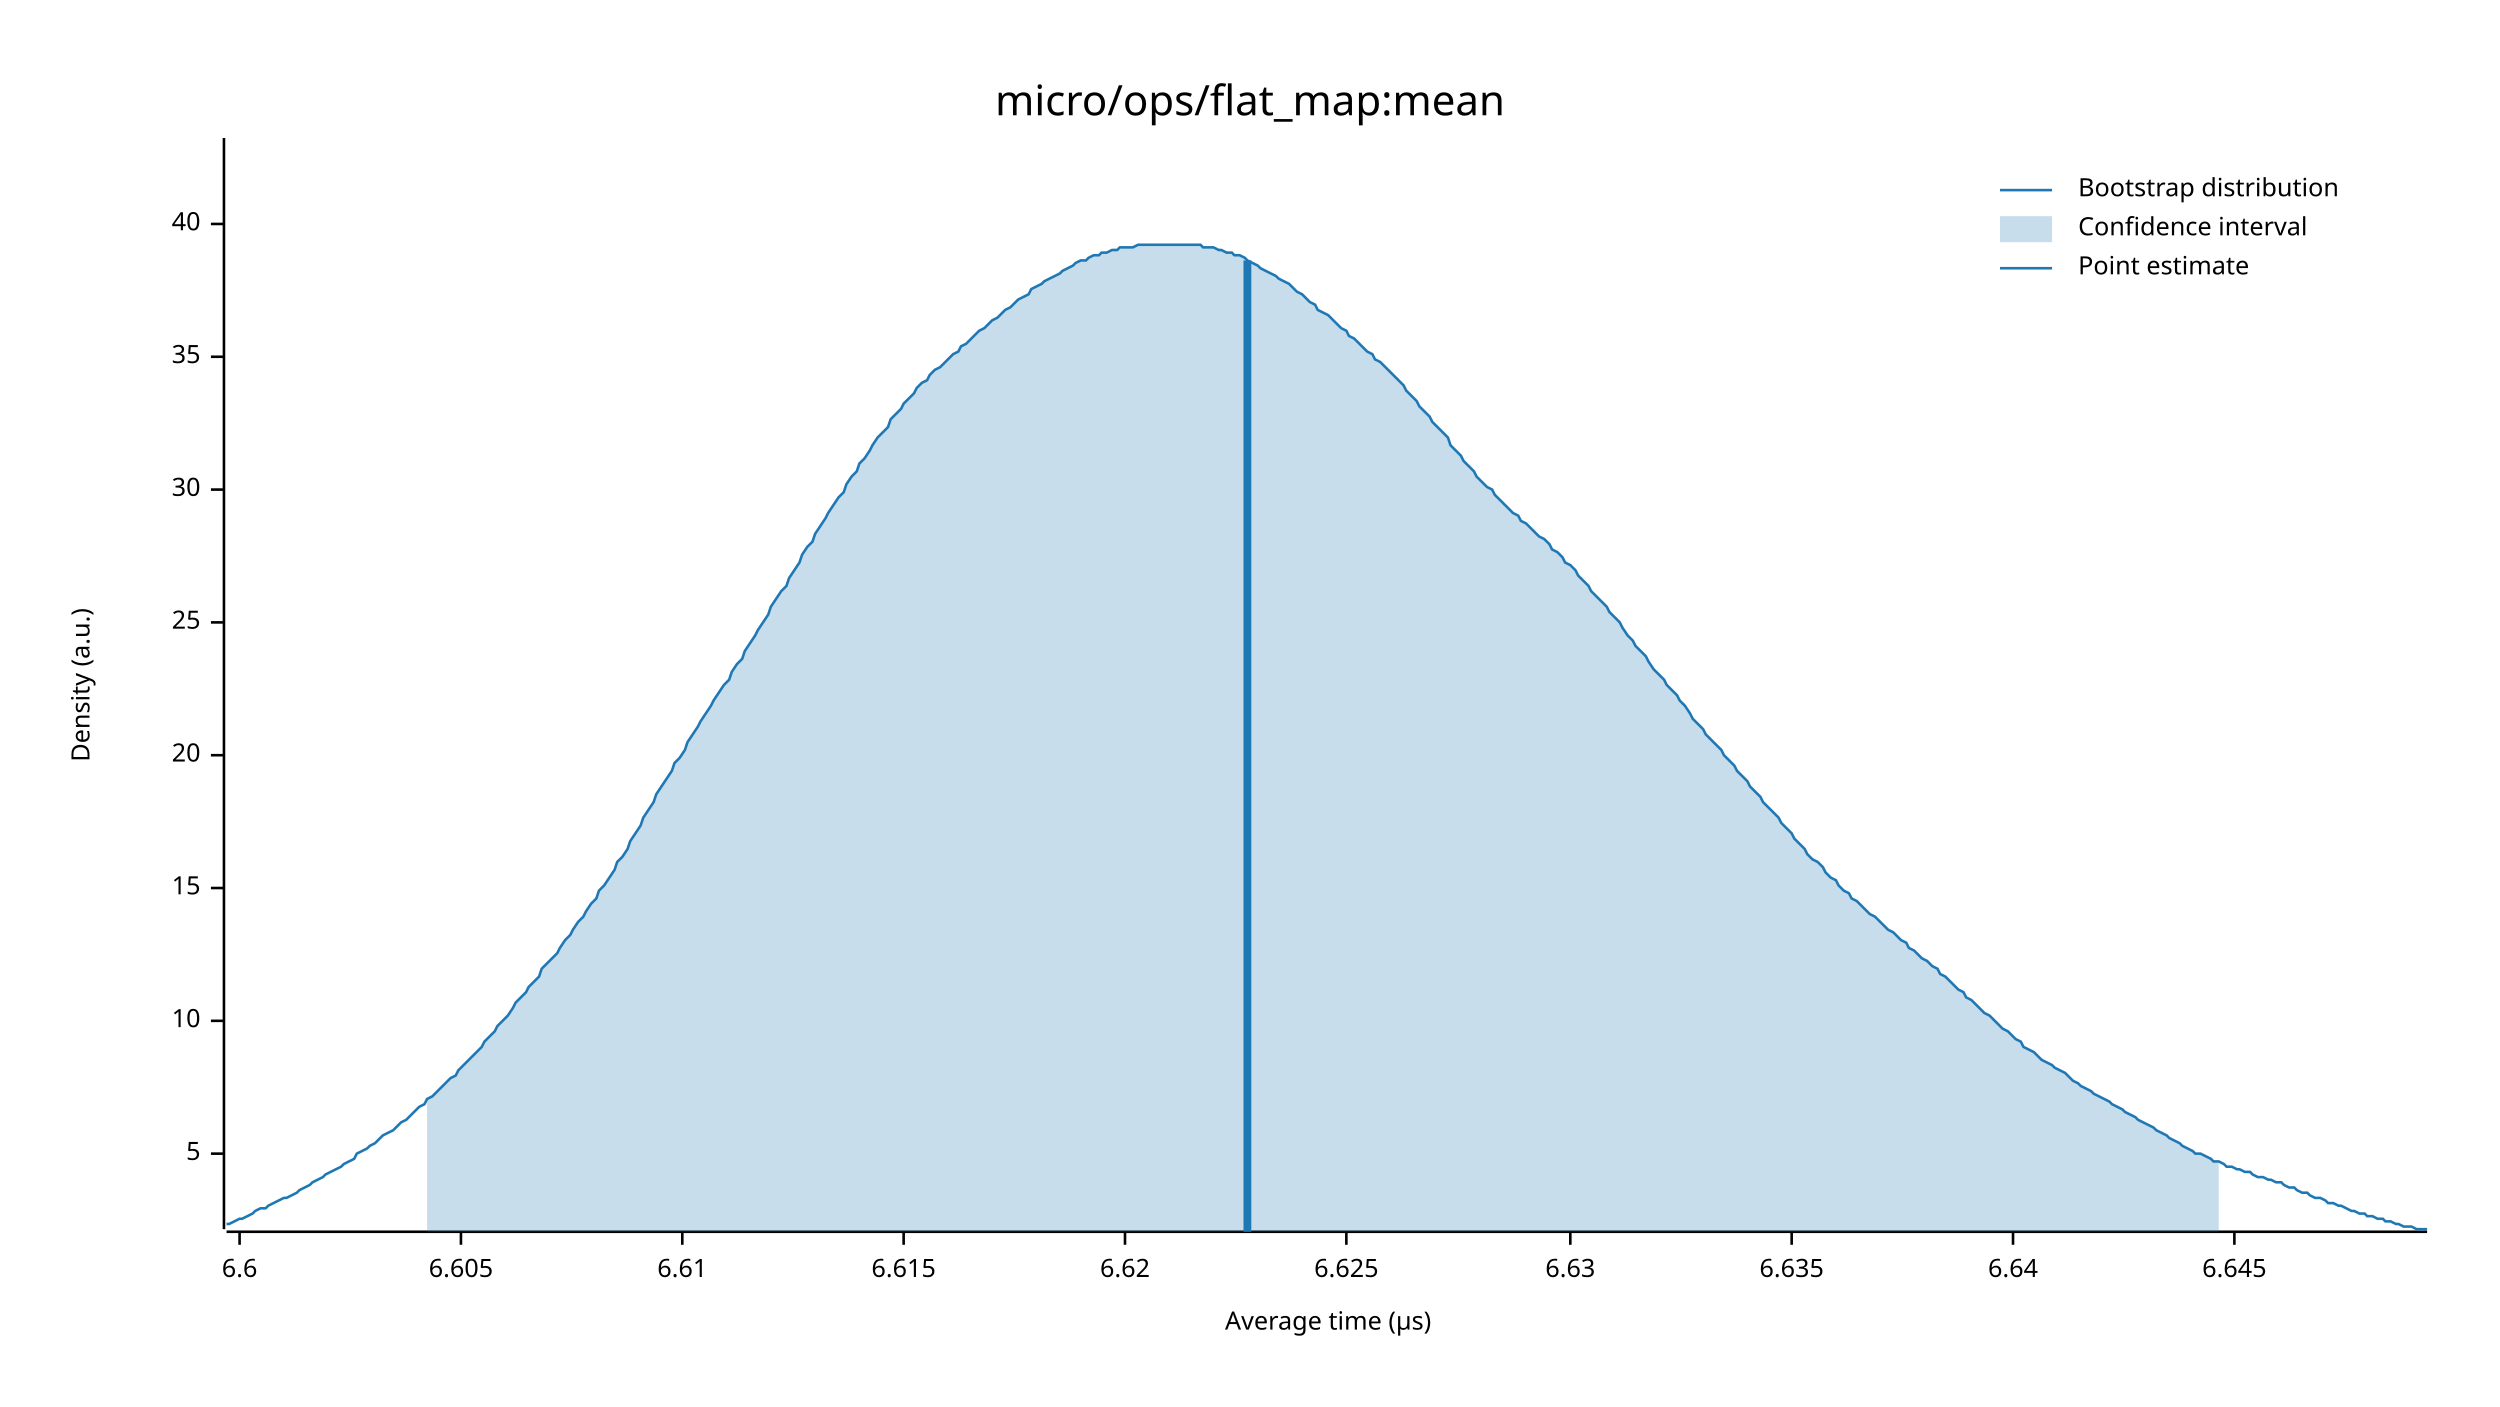
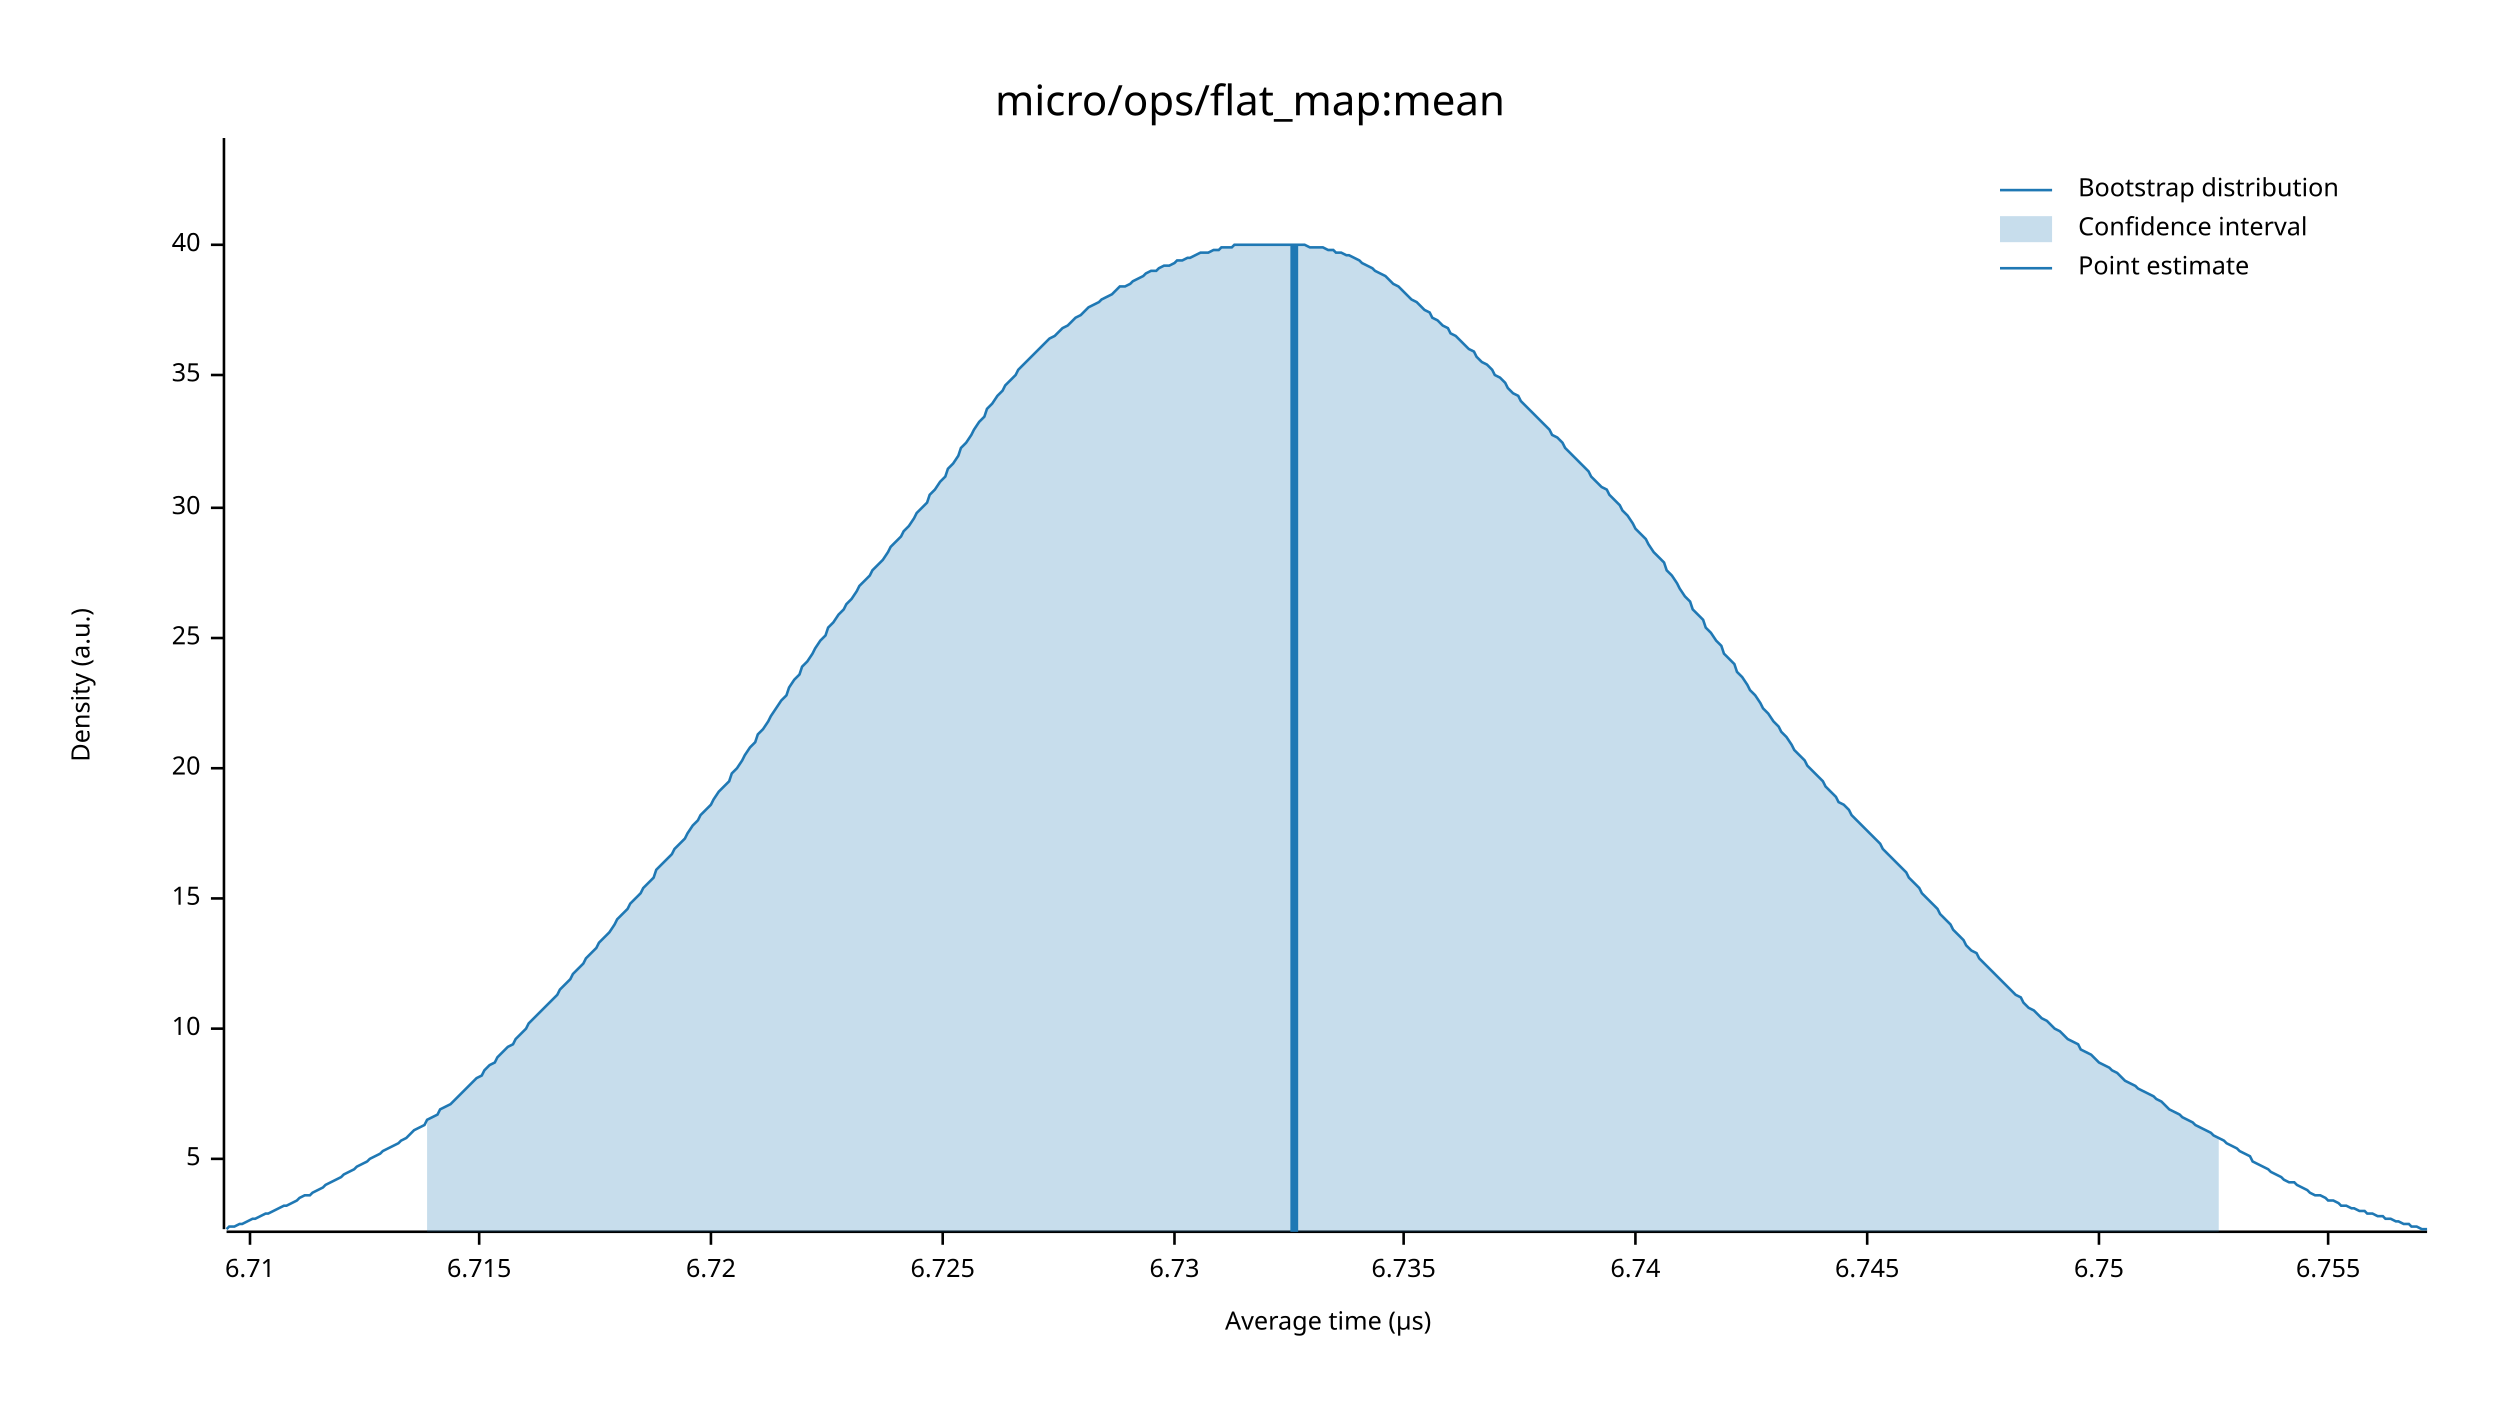
<svg xmlns="http://www.w3.org/2000/svg" width="960" height="540" viewBox="0 0 960 540">
  <text x="480" y="32" dy="0.76em" text-anchor="middle" font-family="sans-serif" font-size="16.129" opacity="1" fill="#000000">
micro/ops/flat_map:mean
</text>
  <text x="27" y="263" dy="0.76em" text-anchor="middle" font-family="sans-serif" font-size="9.677" opacity="1" fill="#000000" transform="rotate(270, 27, 263)">
Density (a.u.)
</text>
  <text x="510" y="513" dy="-0.5ex" text-anchor="middle" font-family="sans-serif" font-size="9.677" opacity="1" fill="#000000">
Average time (µs)
</text>
  <polyline fill="none" opacity="1" stroke="#000000" stroke-width="1" points="86,53 86,472 " />
-   <text x="77" y="443" dy="0.5ex" text-anchor="end" font-family="sans-serif" font-size="9.677" opacity="1" fill="#000000">
+   <text x="77" y="445" dy="0.5ex" text-anchor="end" font-family="sans-serif" font-size="9.677" opacity="1" fill="#000000">
5
</text>
-   <polyline fill="none" opacity="1" stroke="#000000" stroke-width="1" points="81,443 86,443 " />
-   <text x="77" y="392" dy="0.5ex" text-anchor="end" font-family="sans-serif" font-size="9.677" opacity="1" fill="#000000">
+   <polyline fill="none" opacity="1" stroke="#000000" stroke-width="1" points="81,445 86,445 " />
+   <text x="77" y="395" dy="0.5ex" text-anchor="end" font-family="sans-serif" font-size="9.677" opacity="1" fill="#000000">
10
</text>
-   <polyline fill="none" opacity="1" stroke="#000000" stroke-width="1" points="81,392 86,392 " />
-   <text x="77" y="341" dy="0.5ex" text-anchor="end" font-family="sans-serif" font-size="9.677" opacity="1" fill="#000000">
+   <polyline fill="none" opacity="1" stroke="#000000" stroke-width="1" points="81,395 86,395 " />
+   <text x="77" y="345" dy="0.5ex" text-anchor="end" font-family="sans-serif" font-size="9.677" opacity="1" fill="#000000">
15
</text>
-   <polyline fill="none" opacity="1" stroke="#000000" stroke-width="1" points="81,341 86,341 " />
-   <text x="77" y="290" dy="0.5ex" text-anchor="end" font-family="sans-serif" font-size="9.677" opacity="1" fill="#000000">
+   <polyline fill="none" opacity="1" stroke="#000000" stroke-width="1" points="81,345 86,345 " />
+   <text x="77" y="295" dy="0.5ex" text-anchor="end" font-family="sans-serif" font-size="9.677" opacity="1" fill="#000000">
20
</text>
-   <polyline fill="none" opacity="1" stroke="#000000" stroke-width="1" points="81,290 86,290 " />
-   <text x="77" y="239" dy="0.5ex" text-anchor="end" font-family="sans-serif" font-size="9.677" opacity="1" fill="#000000">
+   <polyline fill="none" opacity="1" stroke="#000000" stroke-width="1" points="81,295 86,295 " />
+   <text x="77" y="245" dy="0.5ex" text-anchor="end" font-family="sans-serif" font-size="9.677" opacity="1" fill="#000000">
25
</text>
-   <polyline fill="none" opacity="1" stroke="#000000" stroke-width="1" points="81,239 86,239 " />
-   <text x="77" y="188" dy="0.5ex" text-anchor="end" font-family="sans-serif" font-size="9.677" opacity="1" fill="#000000">
+   <polyline fill="none" opacity="1" stroke="#000000" stroke-width="1" points="81,245 86,245 " />
+   <text x="77" y="195" dy="0.5ex" text-anchor="end" font-family="sans-serif" font-size="9.677" opacity="1" fill="#000000">
30
</text>
-   <polyline fill="none" opacity="1" stroke="#000000" stroke-width="1" points="81,188 86,188 " />
-   <text x="77" y="137" dy="0.5ex" text-anchor="end" font-family="sans-serif" font-size="9.677" opacity="1" fill="#000000">
+   <polyline fill="none" opacity="1" stroke="#000000" stroke-width="1" points="81,195 86,195 " />
+   <text x="77" y="144" dy="0.5ex" text-anchor="end" font-family="sans-serif" font-size="9.677" opacity="1" fill="#000000">
35
</text>
-   <polyline fill="none" opacity="1" stroke="#000000" stroke-width="1" points="81,137 86,137 " />
-   <text x="77" y="86" dy="0.5ex" text-anchor="end" font-family="sans-serif" font-size="9.677" opacity="1" fill="#000000">
+   <polyline fill="none" opacity="1" stroke="#000000" stroke-width="1" points="81,144 86,144 " />
+   <text x="77" y="94" dy="0.5ex" text-anchor="end" font-family="sans-serif" font-size="9.677" opacity="1" fill="#000000">
40
</text>
-   <polyline fill="none" opacity="1" stroke="#000000" stroke-width="1" points="81,86 86,86 " />
+   <polyline fill="none" opacity="1" stroke="#000000" stroke-width="1" points="81,94 86,94 " />
  <polyline fill="none" opacity="1" stroke="#000000" stroke-width="1" points="87,473 932,473 " />
-   <text x="92" y="483" dy="0.76em" text-anchor="middle" font-family="sans-serif" font-size="9.677" opacity="1" fill="#000000">
- 6.6
+   <text x="96" y="483" dy="0.76em" text-anchor="middle" font-family="sans-serif" font-size="9.677" opacity="1" fill="#000000">
+ 6.71
</text>
-   <polyline fill="none" opacity="1" stroke="#000000" stroke-width="1" points="92,473 92,478 " />
-   <text x="177" y="483" dy="0.76em" text-anchor="middle" font-family="sans-serif" font-size="9.677" opacity="1" fill="#000000">
- 6.605
+   <polyline fill="none" opacity="1" stroke="#000000" stroke-width="1" points="96,473 96,478 " />
+   <text x="184" y="483" dy="0.76em" text-anchor="middle" font-family="sans-serif" font-size="9.677" opacity="1" fill="#000000">
+ 6.715
</text>
-   <polyline fill="none" opacity="1" stroke="#000000" stroke-width="1" points="177,473 177,478 " />
-   <text x="262" y="483" dy="0.76em" text-anchor="middle" font-family="sans-serif" font-size="9.677" opacity="1" fill="#000000">
- 6.61
+   <polyline fill="none" opacity="1" stroke="#000000" stroke-width="1" points="184,473 184,478 " />
+   <text x="273" y="483" dy="0.76em" text-anchor="middle" font-family="sans-serif" font-size="9.677" opacity="1" fill="#000000">
+ 6.72
</text>
-   <polyline fill="none" opacity="1" stroke="#000000" stroke-width="1" points="262,473 262,478 " />
-   <text x="347" y="483" dy="0.76em" text-anchor="middle" font-family="sans-serif" font-size="9.677" opacity="1" fill="#000000">
- 6.615
+   <polyline fill="none" opacity="1" stroke="#000000" stroke-width="1" points="273,473 273,478 " />
+   <text x="362" y="483" dy="0.76em" text-anchor="middle" font-family="sans-serif" font-size="9.677" opacity="1" fill="#000000">
+ 6.725
</text>
-   <polyline fill="none" opacity="1" stroke="#000000" stroke-width="1" points="347,473 347,478 " />
-   <text x="432" y="483" dy="0.76em" text-anchor="middle" font-family="sans-serif" font-size="9.677" opacity="1" fill="#000000">
- 6.62
+   <polyline fill="none" opacity="1" stroke="#000000" stroke-width="1" points="362,473 362,478 " />
+   <text x="451" y="483" dy="0.76em" text-anchor="middle" font-family="sans-serif" font-size="9.677" opacity="1" fill="#000000">
+ 6.73
</text>
-   <polyline fill="none" opacity="1" stroke="#000000" stroke-width="1" points="432,473 432,478 " />
-   <text x="517" y="483" dy="0.76em" text-anchor="middle" font-family="sans-serif" font-size="9.677" opacity="1" fill="#000000">
- 6.625
+   <polyline fill="none" opacity="1" stroke="#000000" stroke-width="1" points="451,473 451,478 " />
+   <text x="539" y="483" dy="0.76em" text-anchor="middle" font-family="sans-serif" font-size="9.677" opacity="1" fill="#000000">
+ 6.735
</text>
-   <polyline fill="none" opacity="1" stroke="#000000" stroke-width="1" points="517,473 517,478 " />
-   <text x="603" y="483" dy="0.76em" text-anchor="middle" font-family="sans-serif" font-size="9.677" opacity="1" fill="#000000">
- 6.63
+   <polyline fill="none" opacity="1" stroke="#000000" stroke-width="1" points="539,473 539,478 " />
+   <text x="628" y="483" dy="0.76em" text-anchor="middle" font-family="sans-serif" font-size="9.677" opacity="1" fill="#000000">
+ 6.74
</text>
-   <polyline fill="none" opacity="1" stroke="#000000" stroke-width="1" points="603,473 603,478 " />
-   <text x="688" y="483" dy="0.76em" text-anchor="middle" font-family="sans-serif" font-size="9.677" opacity="1" fill="#000000">
- 6.635
+   <polyline fill="none" opacity="1" stroke="#000000" stroke-width="1" points="628,473 628,478 " />
+   <text x="717" y="483" dy="0.76em" text-anchor="middle" font-family="sans-serif" font-size="9.677" opacity="1" fill="#000000">
+ 6.745
</text>
-   <polyline fill="none" opacity="1" stroke="#000000" stroke-width="1" points="688,473 688,478 " />
-   <text x="773" y="483" dy="0.76em" text-anchor="middle" font-family="sans-serif" font-size="9.677" opacity="1" fill="#000000">
- 6.64
+   <polyline fill="none" opacity="1" stroke="#000000" stroke-width="1" points="717,473 717,478 " />
+   <text x="806" y="483" dy="0.76em" text-anchor="middle" font-family="sans-serif" font-size="9.677" opacity="1" fill="#000000">
+ 6.75
</text>
-   <polyline fill="none" opacity="1" stroke="#000000" stroke-width="1" points="773,473 773,478 " />
-   <text x="858" y="483" dy="0.76em" text-anchor="middle" font-family="sans-serif" font-size="9.677" opacity="1" fill="#000000">
- 6.645
+   <polyline fill="none" opacity="1" stroke="#000000" stroke-width="1" points="806,473 806,478 " />
+   <text x="894" y="483" dy="0.76em" text-anchor="middle" font-family="sans-serif" font-size="9.677" opacity="1" fill="#000000">
+ 6.755
</text>
-   <polyline fill="none" opacity="1" stroke="#000000" stroke-width="1" points="858,473 858,478 " />
-   <polyline fill="none" opacity="1" stroke="#1F78B4" stroke-width="1" points="87,470 88,470 90,469 92,468 93,468 95,467 97,466 98,465 100,464 102,464 103,463 105,462 107,461 109,460 110,460 112,459 114,458 115,457 117,456 119,455 120,454 122,453 124,452 125,451 127,450 129,449 131,448 132,447 134,446 136,445 137,443 139,442 141,441 142,440 144,439 146,437 147,436 149,435 151,434 153,432 154,431 156,430 158,428 159,427 161,425 163,424 164,422 166,421 168,419 169,418 171,416 173,414 175,413 176,411 178,409 180,407 181,406 183,404 185,402 186,400 188,398 190,396 191,394 193,392 195,390 197,387 198,385 200,383 202,381 203,379 205,377 207,375 208,372 210,370 212,368 214,366 215,364 217,361 219,359 220,357 222,354 224,352 225,350 227,347 229,345 230,342 232,340 234,337 236,334 237,331 239,329 241,326 242,323 244,320 246,317 247,314 249,311 251,308 252,305 254,302 256,299 258,296 259,293 261,291 263,288 264,285 266,282 268,279 269,277 271,274 273,271 274,269 276,266 278,263 280,261 281,258 283,255 285,253 286,250 288,247 290,244 291,242 293,239 295,236 296,233 298,230 300,227 302,225 303,222 305,219 307,216 308,213 310,210 312,208 313,205 315,202 317,199 318,197 320,194 322,191 324,189 325,186 327,183 329,181 330,178 332,176 334,173 335,171 337,168 339,166 341,164 342,161 344,159 346,157 347,155 349,153 351,151 352,149 354,147 356,146 357,144 359,142 361,141 363,139 364,138 366,136 368,135 369,133 371,132 373,130 374,129 376,127 378,126 379,125 381,123 383,122 385,120 386,119 388,118 390,116 391,115 393,114 395,113 396,111 398,110 400,109 401,108 403,107 405,106 407,105 408,104 410,103 412,102 413,101 415,100 417,100 418,99 420,98 422,98 423,97 425,97 427,96 429,96 430,95 432,95 434,95 435,95 437,94 439,94 440,94 442,94 444,94 445,94 447,94 449,94 451,94 452,94 454,94 456,94 457,94 459,94 461,94 462,95 464,95 466,95 468,96 469,96 471,97 473,97 474,98 476,98 478,99 479,100 481,101 483,102 484,103 486,104 488,105 490,106 491,107 493,108 495,109 496,110 498,112 500,113 501,114 503,116 505,117 506,119 508,120 510,121 512,123 513,124 515,126 517,127 518,129 520,130 522,132 523,133 525,135 527,136 528,138 530,139 532,141 534,143 535,144 537,146 539,148 540,150 542,152 544,154 545,156 547,158 549,160 550,162 552,164 554,166 556,168 557,171 559,173 561,175 562,177 564,179 566,181 567,183 569,185 571,187 573,188 574,190 576,192 578,194 579,195 581,197 583,198 584,200 586,201 588,203 589,204 591,206 593,207 595,209 596,211 598,212 600,214 601,216 603,217 605,219 606,221 608,223 610,225 611,227 613,229 615,231 617,233 618,235 620,237 622,239 623,241 625,244 627,246 628,248 630,250 632,252 633,254 635,257 637,259 639,261 640,263 642,265 644,267 645,269 647,271 649,274 650,276 652,278 654,280 655,282 657,284 659,286 661,288 662,290 664,292 666,294 667,296 669,298 671,300 672,302 674,304 676,306 677,308 679,310 681,312 683,314 684,316 686,318 688,320 689,322 691,324 693,326 694,328 696,330 698,331 700,333 701,335 703,337 705,338 706,340 708,342 710,343 711,345 713,346 715,348 716,349 718,351 720,352 722,354 723,355 725,357 727,358 728,359 730,361 732,362 733,364 735,365 737,367 738,368 740,369 742,371 744,372 745,374 747,375 749,377 750,378 752,380 754,381 755,383 757,384 759,386 760,387 762,389 764,390 766,392 767,393 769,395 771,396 772,397 774,399 776,400 777,402 779,403 781,404 782,405 784,407 786,408 788,409 789,410 791,411 793,412 794,413 796,415 798,416 799,417 801,418 803,419 804,420 806,421 808,422 810,423 811,424 813,425 815,426 816,427 818,428 820,429 821,430 823,431 825,432 827,433 828,434 830,435 832,436 833,437 835,438 837,439 838,440 840,441 842,442 843,443 845,443 847,444 849,445 850,446 852,446 854,447 855,448 857,448 859,449 860,449 862,450 864,450 865,451 867,452 869,452 871,453 872,453 874,454 876,454 877,455 879,456 881,456 882,457 884,458 886,458 887,459 889,460 891,460 893,461 894,462 896,462 898,463 899,463 901,464 903,465 904,465 906,466 908,466 909,467 911,467 913,468 915,468 916,469 918,469 920,470 921,470 923,471 925,471 926,471 928,472 930,472 932,472 " />
-   <polygon opacity="0.25" fill="#1F78B4" points="164,422 166,421 168,419 169,418 171,416 173,414 175,413 176,411 178,409 180,407 181,406 183,404 185,402 186,400 188,398 190,396 191,394 193,392 195,390 197,387 198,385 200,383 202,381 203,379 205,377 207,375 208,372 210,370 212,368 214,366 215,364 217,361 219,359 220,357 222,354 224,352 225,350 227,347 229,345 230,342 232,340 234,337 236,334 237,331 239,329 241,326 242,323 244,320 246,317 247,314 249,311 251,308 252,305 254,302 256,299 258,296 259,293 261,291 263,288 264,285 266,282 268,279 269,277 271,274 273,271 274,269 276,266 278,263 280,261 281,258 283,255 285,253 286,250 288,247 290,244 291,242 293,239 295,236 296,233 298,230 300,227 302,225 303,222 305,219 307,216 308,213 310,210 312,208 313,205 315,202 317,199 318,197 320,194 322,191 324,189 325,186 327,183 329,181 330,178 332,176 334,173 335,171 337,168 339,166 341,164 342,161 344,159 346,157 347,155 349,153 351,151 352,149 354,147 356,146 357,144 359,142 361,141 363,139 364,138 366,136 368,135 369,133 371,132 373,130 374,129 376,127 378,126 379,125 381,123 383,122 385,120 386,119 388,118 390,116 391,115 393,114 395,113 396,111 398,110 400,109 401,108 403,107 405,106 407,105 408,104 410,103 412,102 413,101 415,100 417,100 418,99 420,98 422,98 423,97 425,97 427,96 429,96 430,95 432,95 434,95 435,95 437,94 439,94 440,94 442,94 444,94 445,94 447,94 449,94 451,94 452,94 454,94 456,94 457,94 459,94 461,94 462,95 464,95 466,95 468,96 469,96 471,97 473,97 474,98 476,98 478,99 479,100 481,101 483,102 484,103 486,104 488,105 490,106 491,107 493,108 495,109 496,110 498,112 500,113 501,114 503,116 505,117 506,119 508,120 510,121 512,123 513,124 515,126 517,127 518,129 520,130 522,132 523,133 525,135 527,136 528,138 530,139 532,141 534,143 535,144 537,146 539,148 540,150 542,152 544,154 545,156 547,158 549,160 550,162 552,164 554,166 556,168 557,171 559,173 561,175 562,177 564,179 566,181 567,183 569,185 571,187 573,188 574,190 576,192 578,194 579,195 581,197 583,198 584,200 586,201 588,203 589,204 591,206 593,207 595,209 596,211 598,212 600,214 601,216 603,217 605,219 606,221 608,223 610,225 611,227 613,229 615,231 617,233 618,235 620,237 622,239 623,241 625,244 627,246 628,248 630,250 632,252 633,254 635,257 637,259 639,261 640,263 642,265 644,267 645,269 647,271 649,274 650,276 652,278 654,280 655,282 657,284 659,286 661,288 662,290 664,292 666,294 667,296 669,298 671,300 672,302 674,304 676,306 677,308 679,310 681,312 683,314 684,316 686,318 688,320 689,322 691,324 693,326 694,328 696,330 698,331 700,333 701,335 703,337 705,338 706,340 708,342 710,343 711,345 713,346 715,348 716,349 718,351 720,352 722,354 723,355 725,357 727,358 728,359 730,361 732,362 733,364 735,365 737,367 738,368 740,369 742,371 744,372 745,374 747,375 749,377 750,378 752,380 754,381 755,383 757,384 759,386 760,387 762,389 764,390 766,392 767,393 769,395 771,396 772,397 774,399 776,400 777,402 779,403 781,404 782,405 784,407 786,408 788,409 789,410 791,411 793,412 794,413 796,415 798,416 799,417 801,418 803,419 804,420 806,421 808,422 810,423 811,424 813,425 815,426 816,427 818,428 820,429 821,430 823,431 825,432 827,433 828,434 830,435 832,436 833,437 835,438 837,439 838,440 840,441 842,442 843,443 845,443 847,444 849,445 850,446 852,446 852,473 164,473 " />
-   <polyline fill="none" opacity="1" stroke="#1F78B4" stroke-width="3" points="479,473 479,100 " />
+   <polyline fill="none" opacity="1" stroke="#000000" stroke-width="1" points="894,473 894,478 " />
+   <polyline fill="none" opacity="1" stroke="#1F78B4" stroke-width="1" points="87,472 88,471 90,471 92,470 93,470 95,469 97,468 98,468 100,467 102,466 103,466 105,465 107,464 109,463 110,463 112,462 114,461 115,460 117,459 119,459 120,458 122,457 124,456 125,455 127,454 129,453 131,452 132,451 134,450 136,449 137,448 139,447 141,446 142,445 144,444 146,443 147,442 149,441 151,440 153,439 154,438 156,437 158,435 159,434 161,433 163,432 164,430 166,429 168,428 169,426 171,425 173,424 175,422 176,421 178,419 180,417 181,416 183,414 185,413 186,411 188,409 190,408 191,406 193,404 195,402 197,401 198,399 200,397 202,395 203,393 205,391 207,389 208,388 210,386 212,384 214,382 215,380 217,378 219,376 220,374 222,372 224,370 225,368 227,366 229,364 230,362 232,360 234,358 236,355 237,353 239,351 241,349 242,347 244,345 246,343 247,341 249,339 251,337 252,334 254,332 256,330 258,328 259,326 261,324 263,322 264,320 266,317 268,315 269,313 271,311 273,309 274,307 276,304 278,302 280,300 281,297 283,295 285,292 286,290 288,287 290,285 291,282 293,280 295,277 296,275 298,272 300,269 302,267 303,264 305,261 307,259 308,256 310,254 312,251 313,249 315,246 317,244 318,241 320,239 322,236 324,234 325,232 327,230 329,227 330,225 332,223 334,221 335,219 337,217 339,215 341,212 342,210 344,208 346,206 347,204 349,202 351,199 352,197 354,195 356,193 357,190 359,188 361,185 363,183 364,180 366,178 368,175 369,172 371,170 373,167 374,165 376,162 378,160 379,157 381,155 383,152 385,150 386,148 388,146 390,144 391,142 393,140 395,138 396,137 398,135 400,133 401,132 403,130 405,129 407,127 408,126 410,125 412,123 413,122 415,121 417,119 418,118 420,117 422,116 423,115 425,114 427,113 429,111 430,110 432,110 434,109 435,108 437,107 439,106 440,105 442,104 444,104 445,103 447,102 449,102 451,101 452,100 454,100 456,99 457,99 459,98 461,97 462,97 464,97 466,96 468,96 469,95 471,95 473,95 474,94 476,94 478,94 479,94 481,94 483,94 484,94 486,94 488,94 490,94 491,94 493,94 495,94 496,94 498,94 500,94 501,94 503,95 505,95 506,95 508,95 510,96 512,96 513,97 515,97 517,98 518,98 520,99 522,100 523,101 525,102 527,103 528,104 530,105 532,106 534,108 535,109 537,110 539,112 540,113 542,115 544,116 545,117 547,119 549,120 550,122 552,123 554,125 556,126 557,128 559,129 561,131 562,132 564,134 566,135 567,137 569,139 571,140 573,142 574,144 576,145 578,147 579,149 581,151 583,152 584,154 586,156 588,158 589,159 591,161 593,163 595,165 596,167 598,168 600,170 601,172 603,174 605,176 606,177 608,179 610,181 611,183 613,185 615,187 617,188 618,190 620,192 622,194 623,196 625,198 627,201 628,203 630,205 632,207 633,209 635,212 637,214 639,216 640,219 642,221 644,224 645,226 647,229 649,231 650,234 652,236 654,238 655,241 657,243 659,246 661,248 662,251 664,253 666,255 667,258 669,260 671,263 672,265 674,267 676,270 677,272 679,274 681,277 683,279 684,281 686,283 688,286 689,288 691,290 693,292 694,294 696,296 698,298 700,300 701,302 703,304 705,306 706,308 708,309 710,311 711,313 713,315 715,317 716,318 718,320 720,322 722,324 723,326 725,328 727,330 728,331 730,333 732,335 733,337 735,339 737,341 738,343 740,345 742,347 744,349 745,351 747,353 749,355 750,357 752,359 754,361 755,363 757,365 759,366 760,368 762,370 764,372 766,374 767,375 769,377 771,379 772,380 774,382 776,383 777,385 779,387 781,388 782,389 784,391 786,392 788,394 789,395 791,396 793,398 794,399 796,400 798,401 799,403 801,404 803,405 804,406 806,408 808,409 810,410 811,411 813,412 815,414 816,415 818,416 820,417 821,418 823,419 825,420 827,421 828,422 830,423 832,425 833,426 835,427 837,428 838,429 840,430 842,431 843,432 845,433 847,434 849,435 850,436 852,437 854,438 855,439 857,440 859,441 860,442 862,443 864,444 865,446 867,447 869,448 871,449 872,450 874,451 876,452 877,453 879,454 881,454 882,455 884,456 886,457 887,458 889,459 891,459 893,460 894,461 896,461 898,462 899,463 901,463 903,464 904,464 906,465 908,465 909,466 911,466 913,467 915,467 916,468 918,468 920,469 921,469 923,470 925,470 926,471 928,471 930,472 932,472 " />
+   <polygon opacity="0.25" fill="#1F78B4" points="164,430 166,429 168,428 169,426 171,425 173,424 175,422 176,421 178,419 180,417 181,416 183,414 185,413 186,411 188,409 190,408 191,406 193,404 195,402 197,401 198,399 200,397 202,395 203,393 205,391 207,389 208,388 210,386 212,384 214,382 215,380 217,378 219,376 220,374 222,372 224,370 225,368 227,366 229,364 230,362 232,360 234,358 236,355 237,353 239,351 241,349 242,347 244,345 246,343 247,341 249,339 251,337 252,334 254,332 256,330 258,328 259,326 261,324 263,322 264,320 266,317 268,315 269,313 271,311 273,309 274,307 276,304 278,302 280,300 281,297 283,295 285,292 286,290 288,287 290,285 291,282 293,280 295,277 296,275 298,272 300,269 302,267 303,264 305,261 307,259 308,256 310,254 312,251 313,249 315,246 317,244 318,241 320,239 322,236 324,234 325,232 327,230 329,227 330,225 332,223 334,221 335,219 337,217 339,215 341,212 342,210 344,208 346,206 347,204 349,202 351,199 352,197 354,195 356,193 357,190 359,188 361,185 363,183 364,180 366,178 368,175 369,172 371,170 373,167 374,165 376,162 378,160 379,157 381,155 383,152 385,150 386,148 388,146 390,144 391,142 393,140 395,138 396,137 398,135 400,133 401,132 403,130 405,129 407,127 408,126 410,125 412,123 413,122 415,121 417,119 418,118 420,117 422,116 423,115 425,114 427,113 429,111 430,110 432,110 434,109 435,108 437,107 439,106 440,105 442,104 444,104 445,103 447,102 449,102 451,101 452,100 454,100 456,99 457,99 459,98 461,97 462,97 464,97 466,96 468,96 469,95 471,95 473,95 474,94 476,94 478,94 479,94 481,94 483,94 484,94 486,94 488,94 490,94 491,94 493,94 495,94 496,94 498,94 500,94 501,94 503,95 505,95 506,95 508,95 510,96 512,96 513,97 515,97 517,98 518,98 520,99 522,100 523,101 525,102 527,103 528,104 530,105 532,106 534,108 535,109 537,110 539,112 540,113 542,115 544,116 545,117 547,119 549,120 550,122 552,123 554,125 556,126 557,128 559,129 561,131 562,132 564,134 566,135 567,137 569,139 571,140 573,142 574,144 576,145 578,147 579,149 581,151 583,152 584,154 586,156 588,158 589,159 591,161 593,163 595,165 596,167 598,168 600,170 601,172 603,174 605,176 606,177 608,179 610,181 611,183 613,185 615,187 617,188 618,190 620,192 622,194 623,196 625,198 627,201 628,203 630,205 632,207 633,209 635,212 637,214 639,216 640,219 642,221 644,224 645,226 647,229 649,231 650,234 652,236 654,238 655,241 657,243 659,246 661,248 662,251 664,253 666,255 667,258 669,260 671,263 672,265 674,267 676,270 677,272 679,274 681,277 683,279 684,281 686,283 688,286 689,288 691,290 693,292 694,294 696,296 698,298 700,300 701,302 703,304 705,306 706,308 708,309 710,311 711,313 713,315 715,317 716,318 718,320 720,322 722,324 723,326 725,328 727,330 728,331 730,333 732,335 733,337 735,339 737,341 738,343 740,345 742,347 744,349 745,351 747,353 749,355 750,357 752,359 754,361 755,363 757,365 759,366 760,368 762,370 764,372 766,374 767,375 769,377 771,379 772,380 774,382 776,383 777,385 779,387 781,388 782,389 784,391 786,392 788,394 789,395 791,396 793,398 794,399 796,400 798,401 799,403 801,404 803,405 804,406 806,408 808,409 810,410 811,411 813,412 815,414 816,415 818,416 820,417 821,418 823,419 825,420 827,421 828,422 830,423 832,425 833,426 835,427 837,428 838,429 840,430 842,431 843,432 845,433 847,434 849,435 850,436 852,437 852,473 164,473 " />
+   <polyline fill="none" opacity="1" stroke="#1F78B4" stroke-width="3" points="497,473 497,94 " />
  <text x="798" y="68" dy="0.76em" text-anchor="start" font-family="sans-serif" font-size="9.677" opacity="1" fill="#000000">
Bootstrap distribution
</text>
  <text x="798" y="83" dy="0.76em" text-anchor="start" font-family="sans-serif" font-size="9.677" opacity="1" fill="#000000">
Confidence interval
</text>
  <text x="798" y="98" dy="0.76em" text-anchor="start" font-family="sans-serif" font-size="9.677" opacity="1" fill="#000000">
Point estimate
</text>
  <polyline fill="none" opacity="1" stroke="#1F78B4" stroke-width="1" points="768,73 788,73 " />
  <rect x="768" y="83" width="20" height="10" opacity="0.25" fill="#1F78B4" stroke="none" />
  <polyline fill="none" opacity="1" stroke="#1F78B4" stroke-width="1" points="768,103 788,103 " />
</svg>
